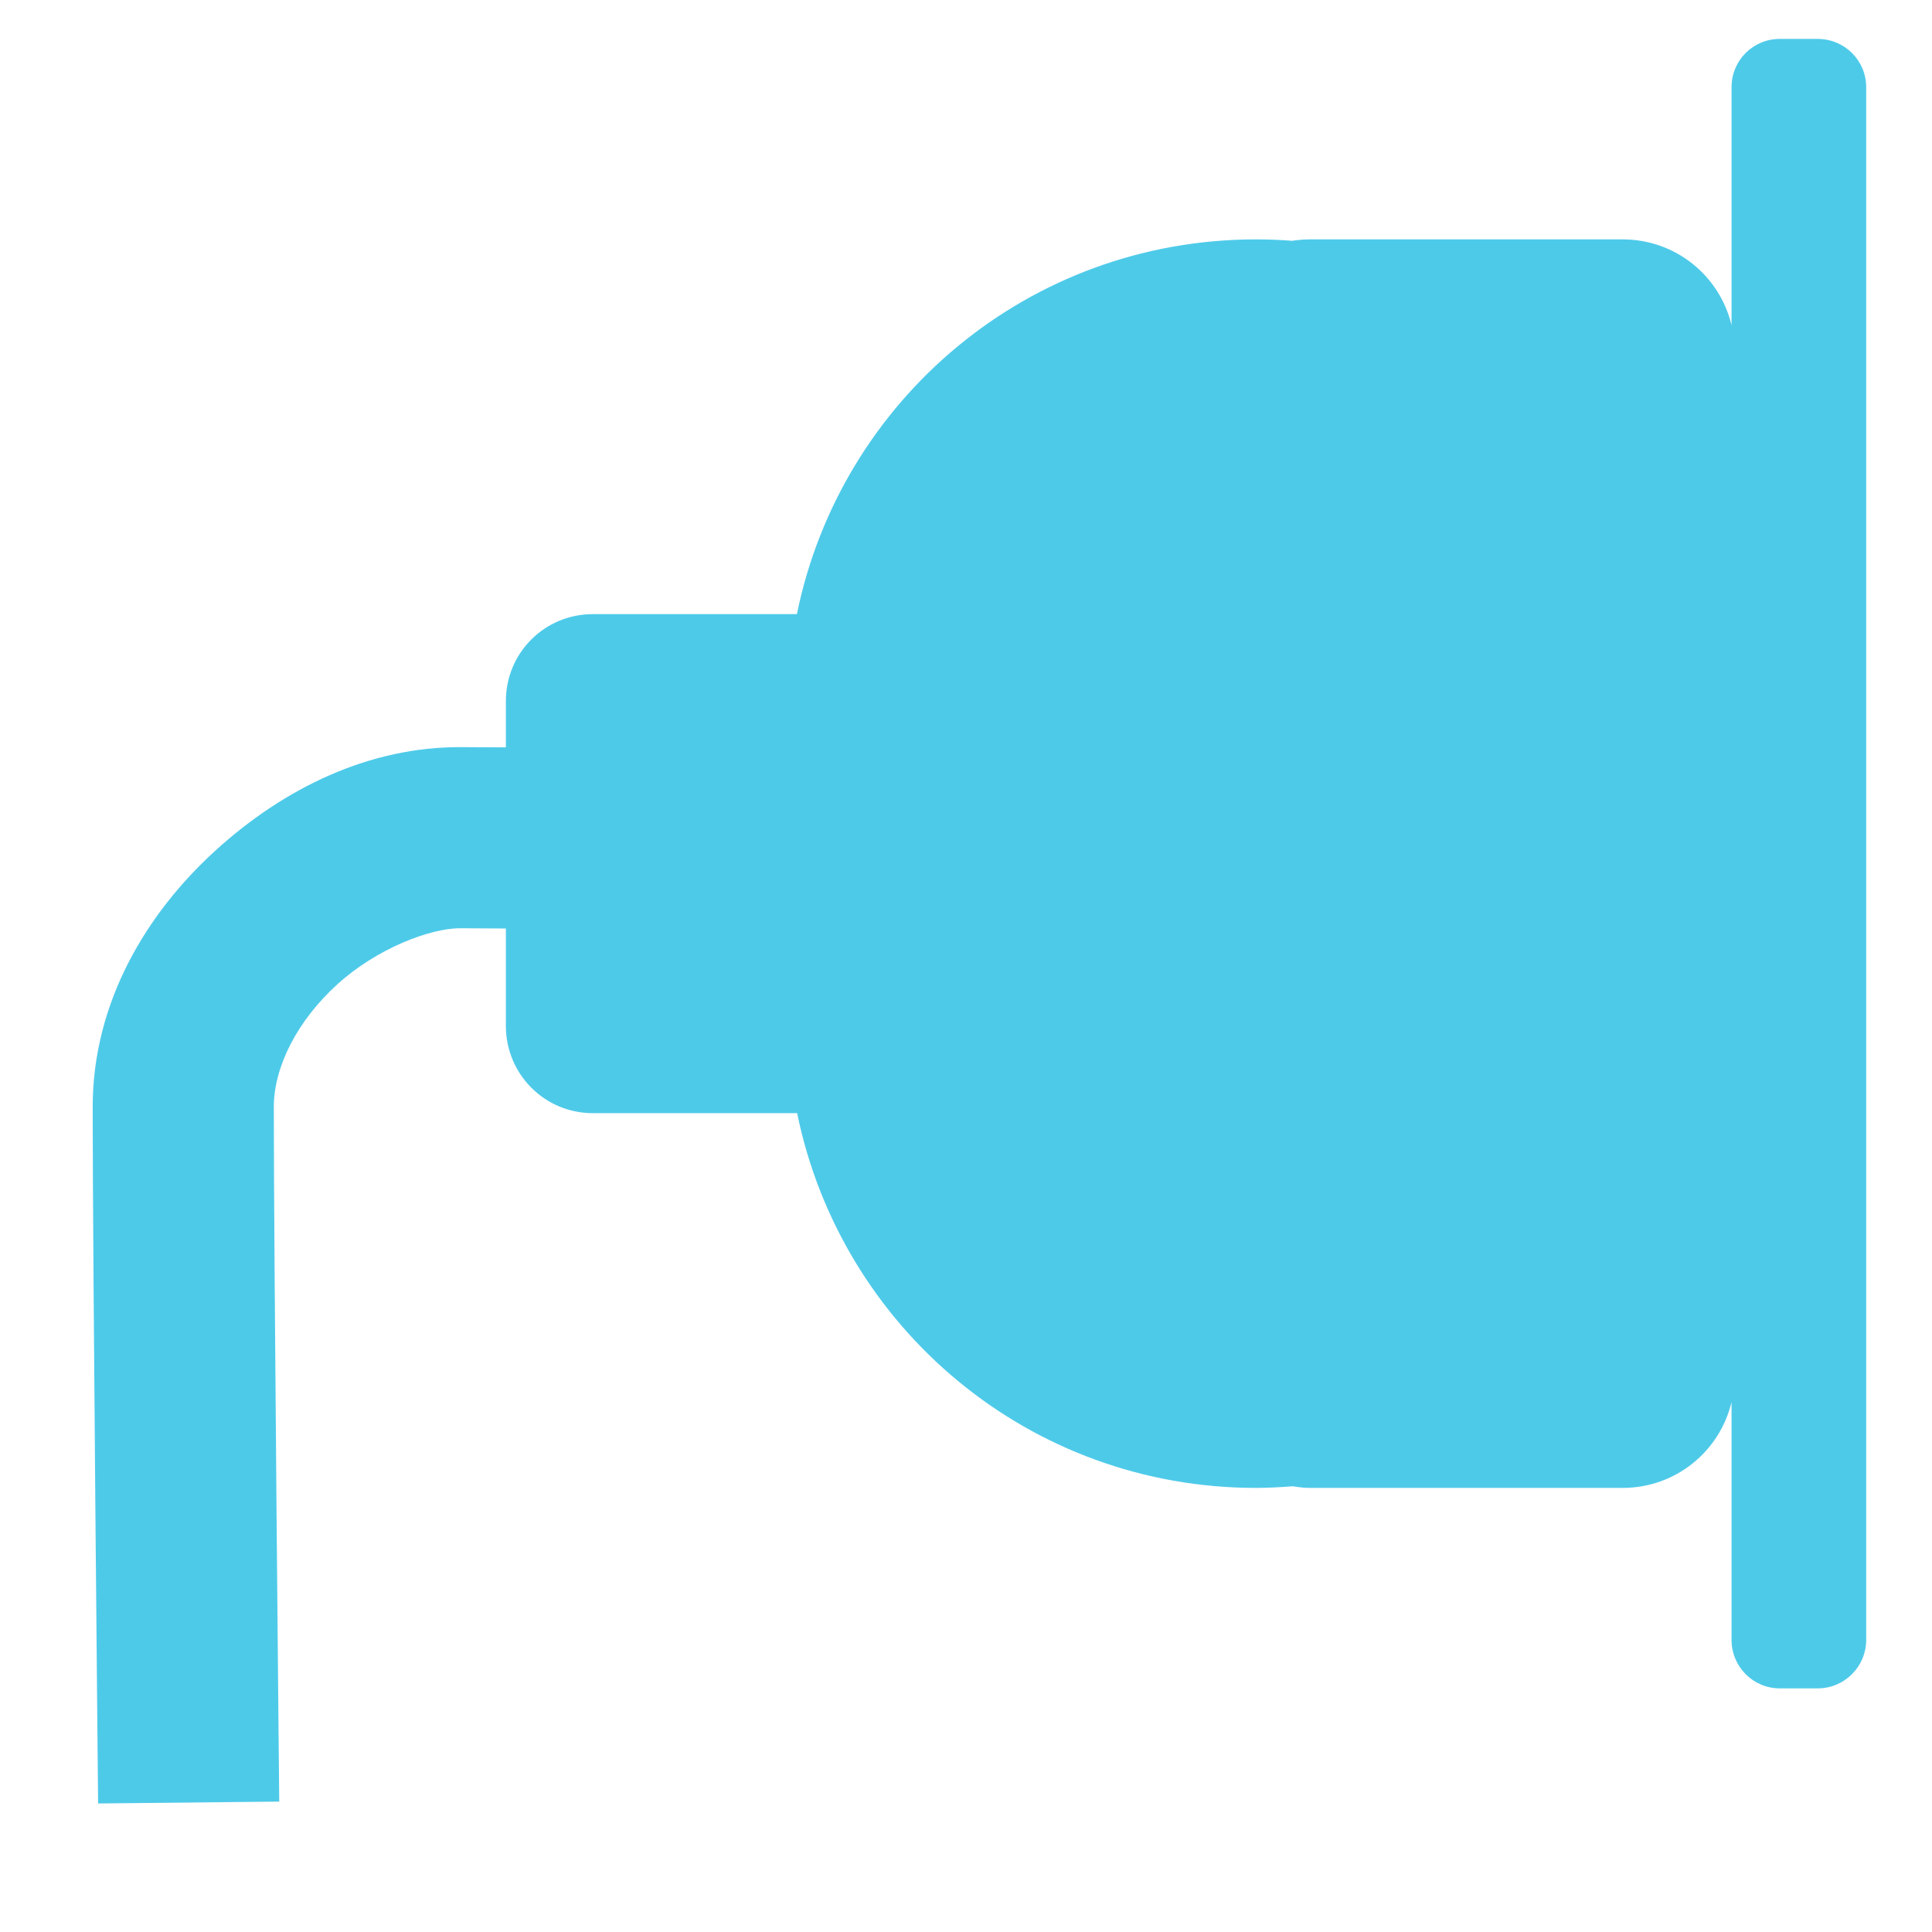
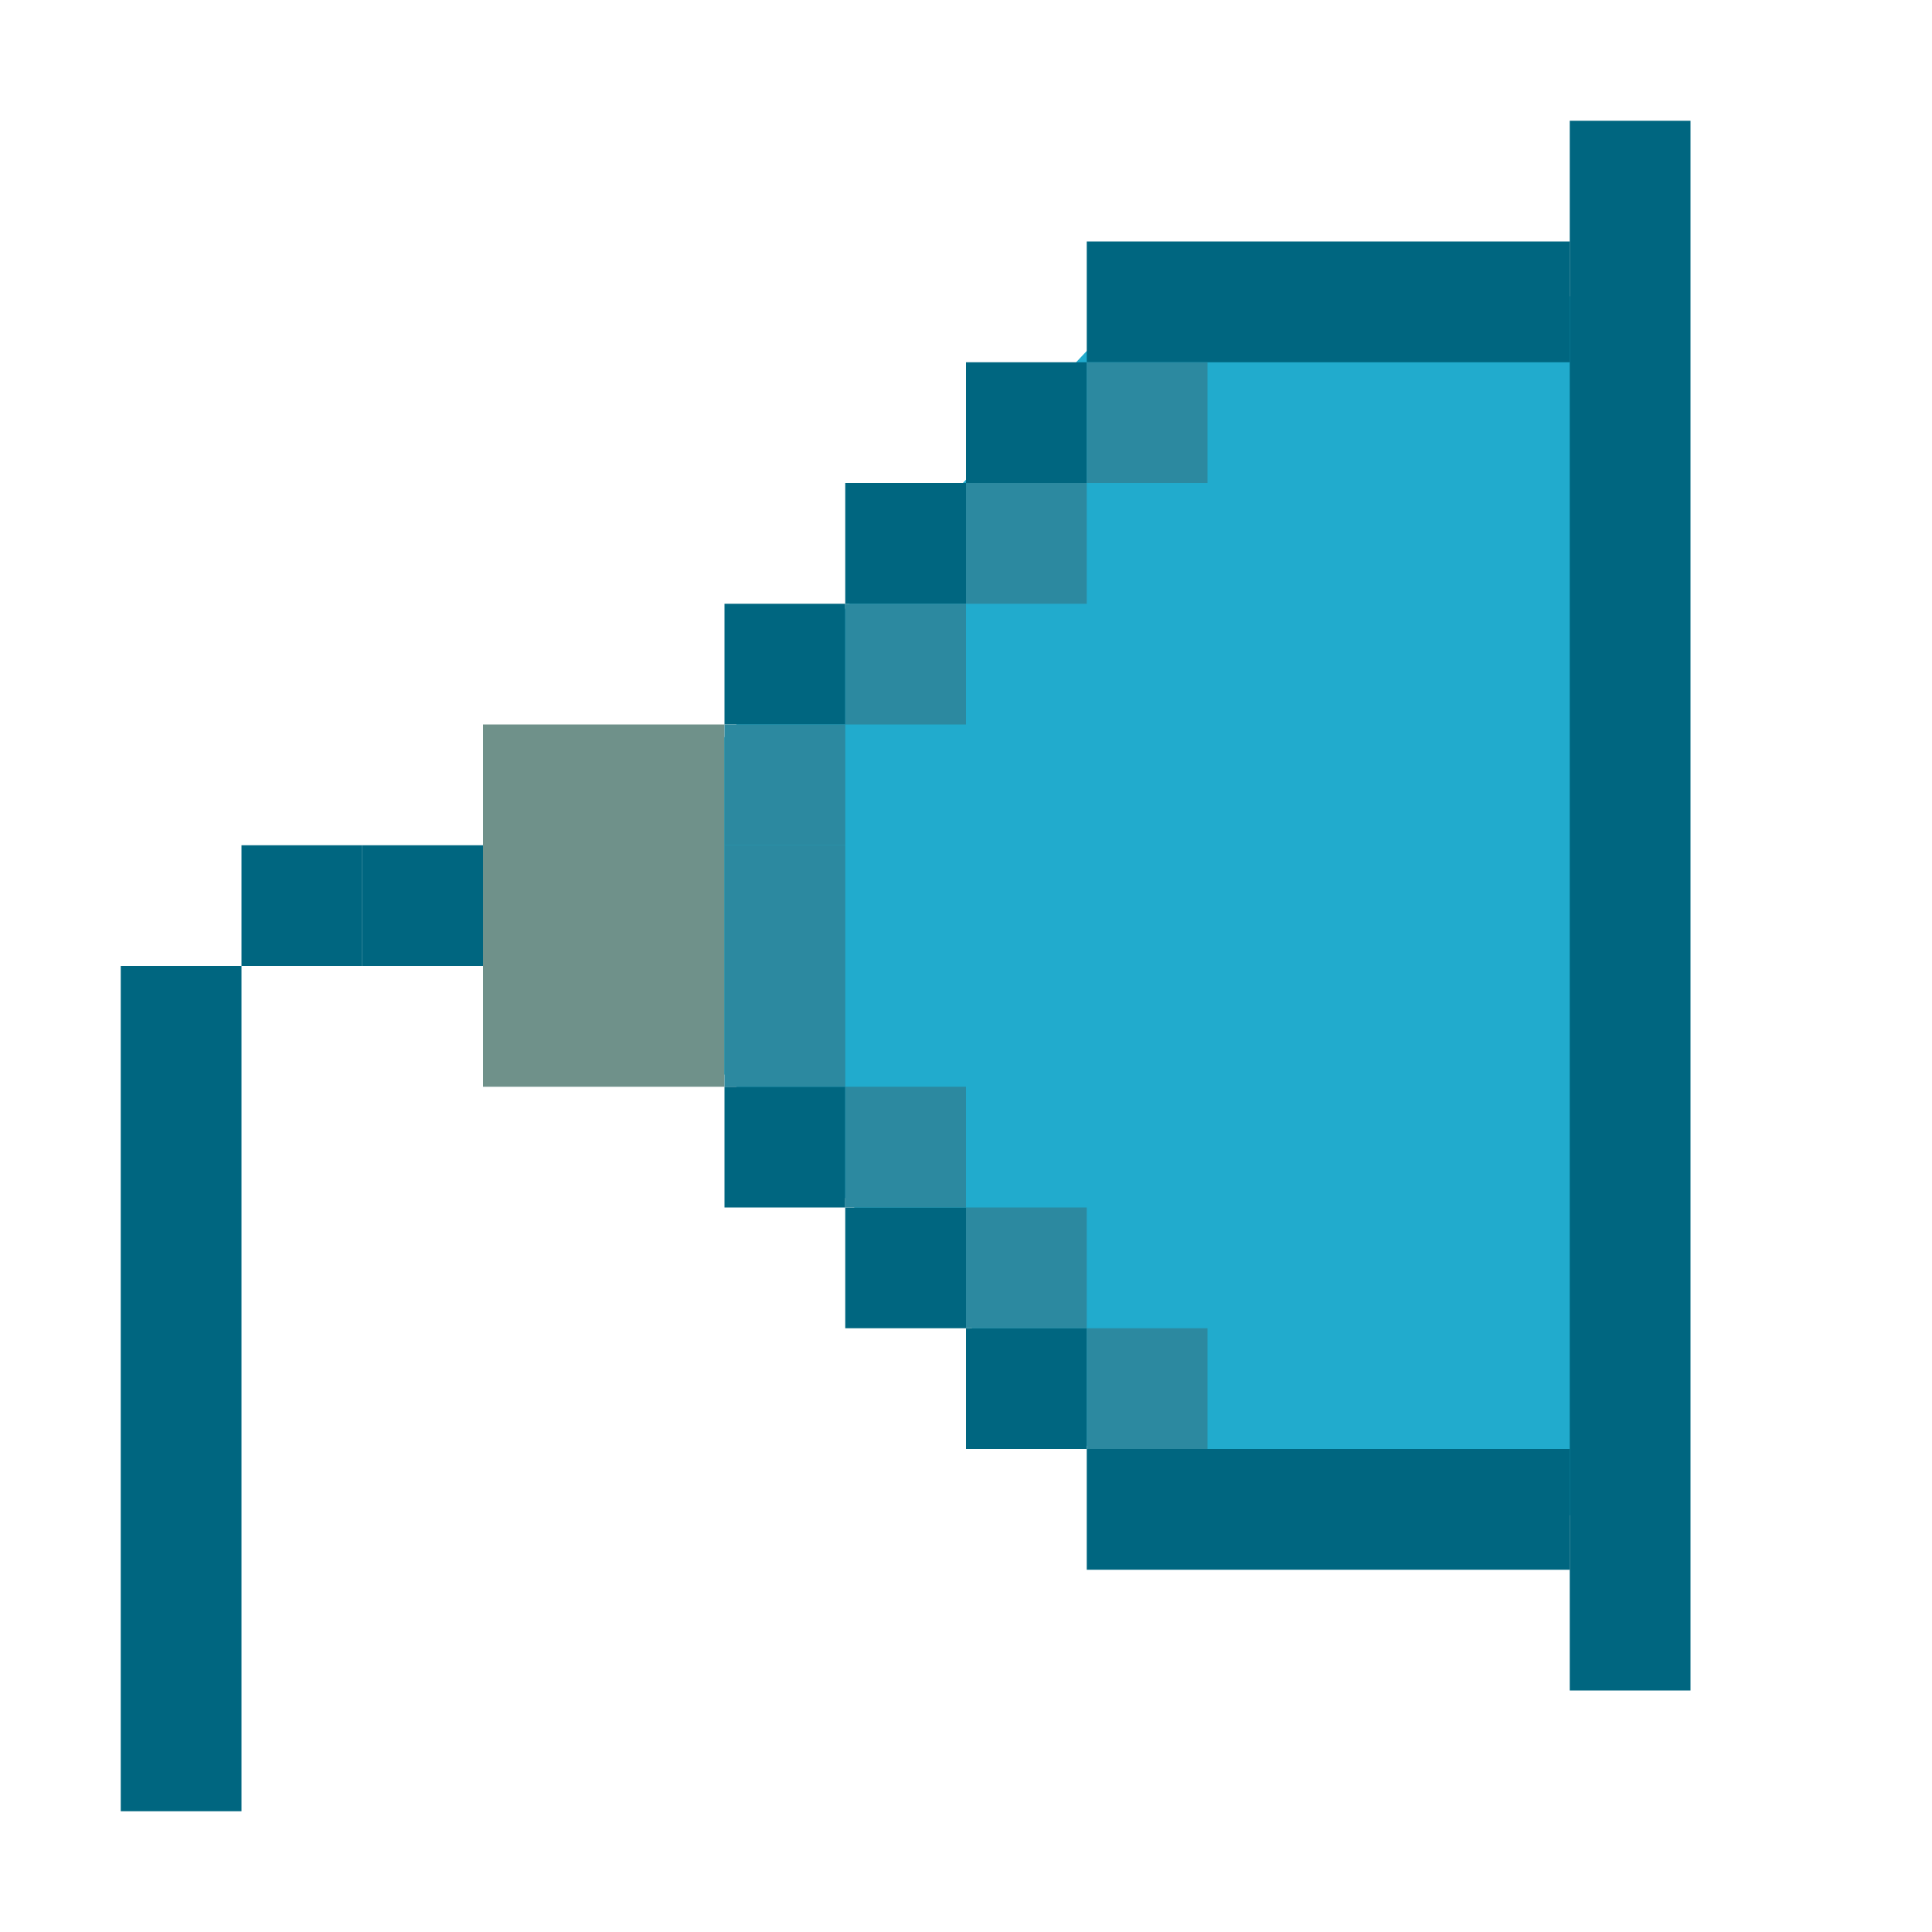
- <svg xmlns="http://www.w3.org/2000/svg" width="256" height="256" id="svg2" version="1.1">
+ <svg xmlns="http://www.w3.org/2000/svg" width="16" height="16" id="svg2" version="1.1">
  <defs id="defs4" />
-   <g id="layer1" transform="translate(0,-796.3622)">
-     <g id="layer9" style="fill:#694f69;fill-opacity:1;display:inline" transform="matrix(15.56264,0,0,15.56264,-2125.164,-10015.451)" />
+   <g id="layer1" transform="translate(0,-1036.362)">
+     <g id="layer9" style="display:inline;fill:#694f69;fill-opacity:1" transform="matrix(15.56264,0,0,15.56264,-2125.164,-10015.451)" />
    <g style="fill:#694f69;fill-opacity:1" id="layer10" transform="matrix(15.56264,0,0,15.56264,-2125.164,-10015.451)" />
    <g style="fill:#694f69;fill-opacity:1" id="layer11" transform="matrix(15.56264,0,0,15.56264,-2125.164,-10015.451)" />
    <g style="fill:#694f69;fill-opacity:1" id="layer13" transform="matrix(15.56264,0,0,15.56264,-2125.164,-10015.451)" />
    <g style="fill:#694f69;fill-opacity:1" id="layer14" transform="matrix(15.56264,0,0,15.56264,-2125.164,-10015.451)" />
-     <g id="layer15" style="fill:#694f69;fill-opacity:1;display:inline" transform="matrix(15.56264,0,0,15.56264,-2125.164,-10015.451)" />
-     <g id="g71291-4" style="fill:#694f69;fill-opacity:1;display:inline" transform="matrix(15.56264,0,0,15.56264,-2125.164,-10015.451)" />
-     <g id="g4953-7" style="fill:#694f69;fill-opacity:1;display:inline" transform="matrix(15.56264,0,0,15.56264,-2125.164,-10015.451)" />
-     <path style="fill:#4ecae9;fill-opacity:1;stroke:none" d="M 235.844 5.156 C 232.282 5.156 229.438 8.001 229.438 11.562 L 229.438 43.094 C 227.882 36.552 222.031 31.719 215 31.719 L 173.562 31.719 C 172.759 31.719 171.987 31.785 171.219 31.906 C 169.642 31.787 168.045 31.719 166.438 31.719 C 136.347 31.719 111.39 52.947 105.594 81.375 L 78.562 81.375 C 72.162 81.375 67.031 86.506 67.031 92.906 L 67.031 99.031 C 64.866 99.024 63.766 99.017 61.156 99 C 48.957 98.921 37.663 104.409 28.562 112.688 C 19.462 120.966 12.281 132.761 12.281 146.688 C 12.281 166.621 13 238.969 13 238.969 L 37 238.719 C 37 238.719 36.281 166.039 36.281 146.688 C 36.281 141.315 39.432 135.218 44.688 130.438 C 49.943 125.657 57.051 122.974 61 123 C 63.287 123.015 65.073 123.024 67.031 123.031 L 67.031 135.938 C 67.031 142.338 72.162 147.5 78.562 147.5 L 105.625 147.5 C 111.435 175.91 136.359 197.156 166.438 197.156 C 168.067 197.156 169.684 197.06 171.281 196.938 C 172.03 197.053 172.78 197.156 173.562 197.156 L 215 197.156 C 222.027 197.156 227.879 192.318 229.438 185.781 L 229.438 217.281 C 229.438 220.843 232.282 223.719 235.844 223.719 L 240.844 223.719 C 244.405 223.719 247.281 220.843 247.281 217.281 L 247.281 11.562 C 247.281 8.001 244.405 5.156 240.844 5.156 L 235.844 5.156 z " transform="translate(0,796.3622)" id="rect3056" />
+     <g id="layer15" style="display:inline;fill:#694f69;fill-opacity:1" transform="matrix(15.56264,0,0,15.56264,-2125.164,-10015.451)" />
+     <g id="g71291-4" style="display:inline;fill:#694f69;fill-opacity:1" transform="matrix(15.56264,0,0,15.56264,-2125.164,-10015.451)" />
+     <g id="g4953-7" style="display:inline;fill:#694f69;fill-opacity:1" transform="matrix(15.56264,0,0,15.56264,-2125.164,-10015.451)" />
+     <path style="fill:#21abcd;fill-opacity:1;fill-rule:evenodd;stroke:none;stroke-width:1px;stroke-linecap:butt;stroke-linejoin:miter;stroke-opacity:1" d="m 5.156,1043.367 4.424,-4.717 3.766,0.183 0.037,10.092 -3.949,-0.146 -3.792,-3.884 z" id="path1017" />
+     <rect style="opacity:1;fill:#006680;fill-opacity:1;stroke:none;stroke-width:5.158;stroke-miterlimit:4;stroke-dasharray:none;stroke-opacity:1" id="rect3111-3" width="4" height="1" x="9" y="1038.362" />
+     <rect style="opacity:1;fill:#006680;fill-opacity:1;stroke:none;stroke-width:0.1;stroke-linecap:round;stroke-linejoin:round;stroke-miterlimit:4;stroke-dasharray:none;stroke-opacity:1;paint-order:fill markers stroke" id="rect880" width="1" height="13" x="13" y="1037.362" />
+     <rect style="opacity:1;fill:#006680;fill-opacity:1;stroke:none;stroke-width:5.158;stroke-miterlimit:4;stroke-dasharray:none;stroke-opacity:1" id="rect3111-3-6" width="4" height="1" x="9" y="1048.362" />
+     <rect style="opacity:1;fill:#006680;fill-opacity:1;stroke:none;stroke-width:2.579;stroke-miterlimit:4;stroke-dasharray:none;stroke-opacity:1" id="rect3111-3-7" width="1" height="1" x="8" y="1047.362" />
+     <rect style="opacity:1;fill:#006680;fill-opacity:1;stroke:none;stroke-width:2.579;stroke-miterlimit:4;stroke-dasharray:none;stroke-opacity:1" id="rect3111-3-7-5" width="1" height="1" x="7" y="1046.362" />
+     <rect style="opacity:1;fill:#006680;fill-opacity:1;stroke:none;stroke-width:2.579;stroke-miterlimit:4;stroke-dasharray:none;stroke-opacity:1" id="rect3111-3-7-3" width="1" height="1" x="6" y="1045.362" />
+     <rect style="opacity:1;fill:#006680;fill-opacity:1;stroke:none;stroke-width:2.579;stroke-miterlimit:4;stroke-dasharray:none;stroke-opacity:1" id="rect3111-3-7-56" width="1" height="1" x="8" y="1039.362" />
+     <rect style="opacity:1;fill:#006680;fill-opacity:1;stroke:none;stroke-width:2.579;stroke-miterlimit:4;stroke-dasharray:none;stroke-opacity:1" id="rect3111-3-7-2" width="1" height="1" x="7" y="1040.362" />
+     <rect style="opacity:1;fill:#006680;fill-opacity:1;stroke:none;stroke-width:2.579;stroke-miterlimit:4;stroke-dasharray:none;stroke-opacity:1" id="rect3111-3-7-9" width="1" height="1" x="6" y="1041.362" />
+     <rect style="opacity:1;fill:#6f918a;fill-opacity:1;stroke:none;stroke-width:6.317;stroke-miterlimit:4;stroke-dasharray:none;stroke-opacity:1" id="rect3111-3-7-1" width="2" height="3" x="4" y="1042.362" />
+     <rect style="opacity:1;fill:#006680;fill-opacity:1;stroke:none;stroke-width:0.073;stroke-linecap:round;stroke-linejoin:round;stroke-miterlimit:4;stroke-dasharray:none;stroke-opacity:1;paint-order:fill markers stroke" id="rect880-2" width="1" height="7" x="1" y="1044.362" />
+     <rect style="opacity:1;fill:#006680;fill-opacity:1;stroke:none;stroke-width:2.579;stroke-miterlimit:4;stroke-dasharray:none;stroke-opacity:1" id="rect3111-3-7-9-7" width="1" height="1" x="2" y="1043.362" />
+     <rect style="opacity:1;fill:#006680;fill-opacity:1;stroke:none;stroke-width:2.579;stroke-miterlimit:4;stroke-dasharray:none;stroke-opacity:1" id="rect3111-3-7-9-0-9" width="1" height="1" x="3" y="1043.362" />
+     <rect style="opacity:1;fill:#2c89a0;fill-opacity:1;stroke:none;stroke-width:2.579;stroke-miterlimit:4;stroke-dasharray:none;stroke-opacity:1" id="rect3111-3-7-3-6" width="1" height="1" x="6" y="1044.362" />
+     <rect style="opacity:1;fill:#2c89a0;fill-opacity:1;stroke:none;stroke-width:2.579;stroke-miterlimit:4;stroke-dasharray:none;stroke-opacity:1" id="rect3111-3-7-3-6-0" width="1" height="1" x="6" y="1043.362" />
+     <rect style="opacity:1;fill:#2c89a0;fill-opacity:1;stroke:none;stroke-width:2.579;stroke-miterlimit:4;stroke-dasharray:none;stroke-opacity:1" id="rect3111-3-7-3-6-6" width="1" height="1" x="6" y="1042.362" />
+     <rect style="opacity:1;fill:#2c89a0;fill-opacity:1;stroke:none;stroke-width:2.579;stroke-miterlimit:4;stroke-dasharray:none;stroke-opacity:1" id="rect3111-3-7-3-6-2" width="1" height="1" x="7" y="1041.362" />
+     <rect style="opacity:1;fill:#2c89a0;fill-opacity:1;stroke:none;stroke-width:2.579;stroke-miterlimit:4;stroke-dasharray:none;stroke-opacity:1" id="rect3111-3-7-3-6-61" width="1" height="1" x="8" y="1040.362" />
+     <rect style="opacity:1;fill:#2c89a0;fill-opacity:1;stroke:none;stroke-width:2.579;stroke-miterlimit:4;stroke-dasharray:none;stroke-opacity:1" id="rect3111-3-7-3-6-8" width="1" height="1" x="7" y="1045.362" />
+     <rect style="opacity:1;fill:#2c89a0;fill-opacity:1;stroke:none;stroke-width:2.579;stroke-miterlimit:4;stroke-dasharray:none;stroke-opacity:1" id="rect3111-3-7-3-6-7" width="1" height="1" x="8" y="1046.362" />
+     <rect style="opacity:1;fill:#2c89a0;fill-opacity:1;stroke:none;stroke-width:2.579;stroke-miterlimit:4;stroke-dasharray:none;stroke-opacity:1" id="rect3111-3-7-3-6-9" width="1" height="1" x="9" y="1047.362" />
+     <rect style="opacity:1;fill:#2c89a0;fill-opacity:1;stroke:none;stroke-width:2.579;stroke-miterlimit:4;stroke-dasharray:none;stroke-opacity:1" id="rect3111-3-7-3-6-20" width="1" height="1" x="9" y="1039.362" />
  </g>
</svg>
